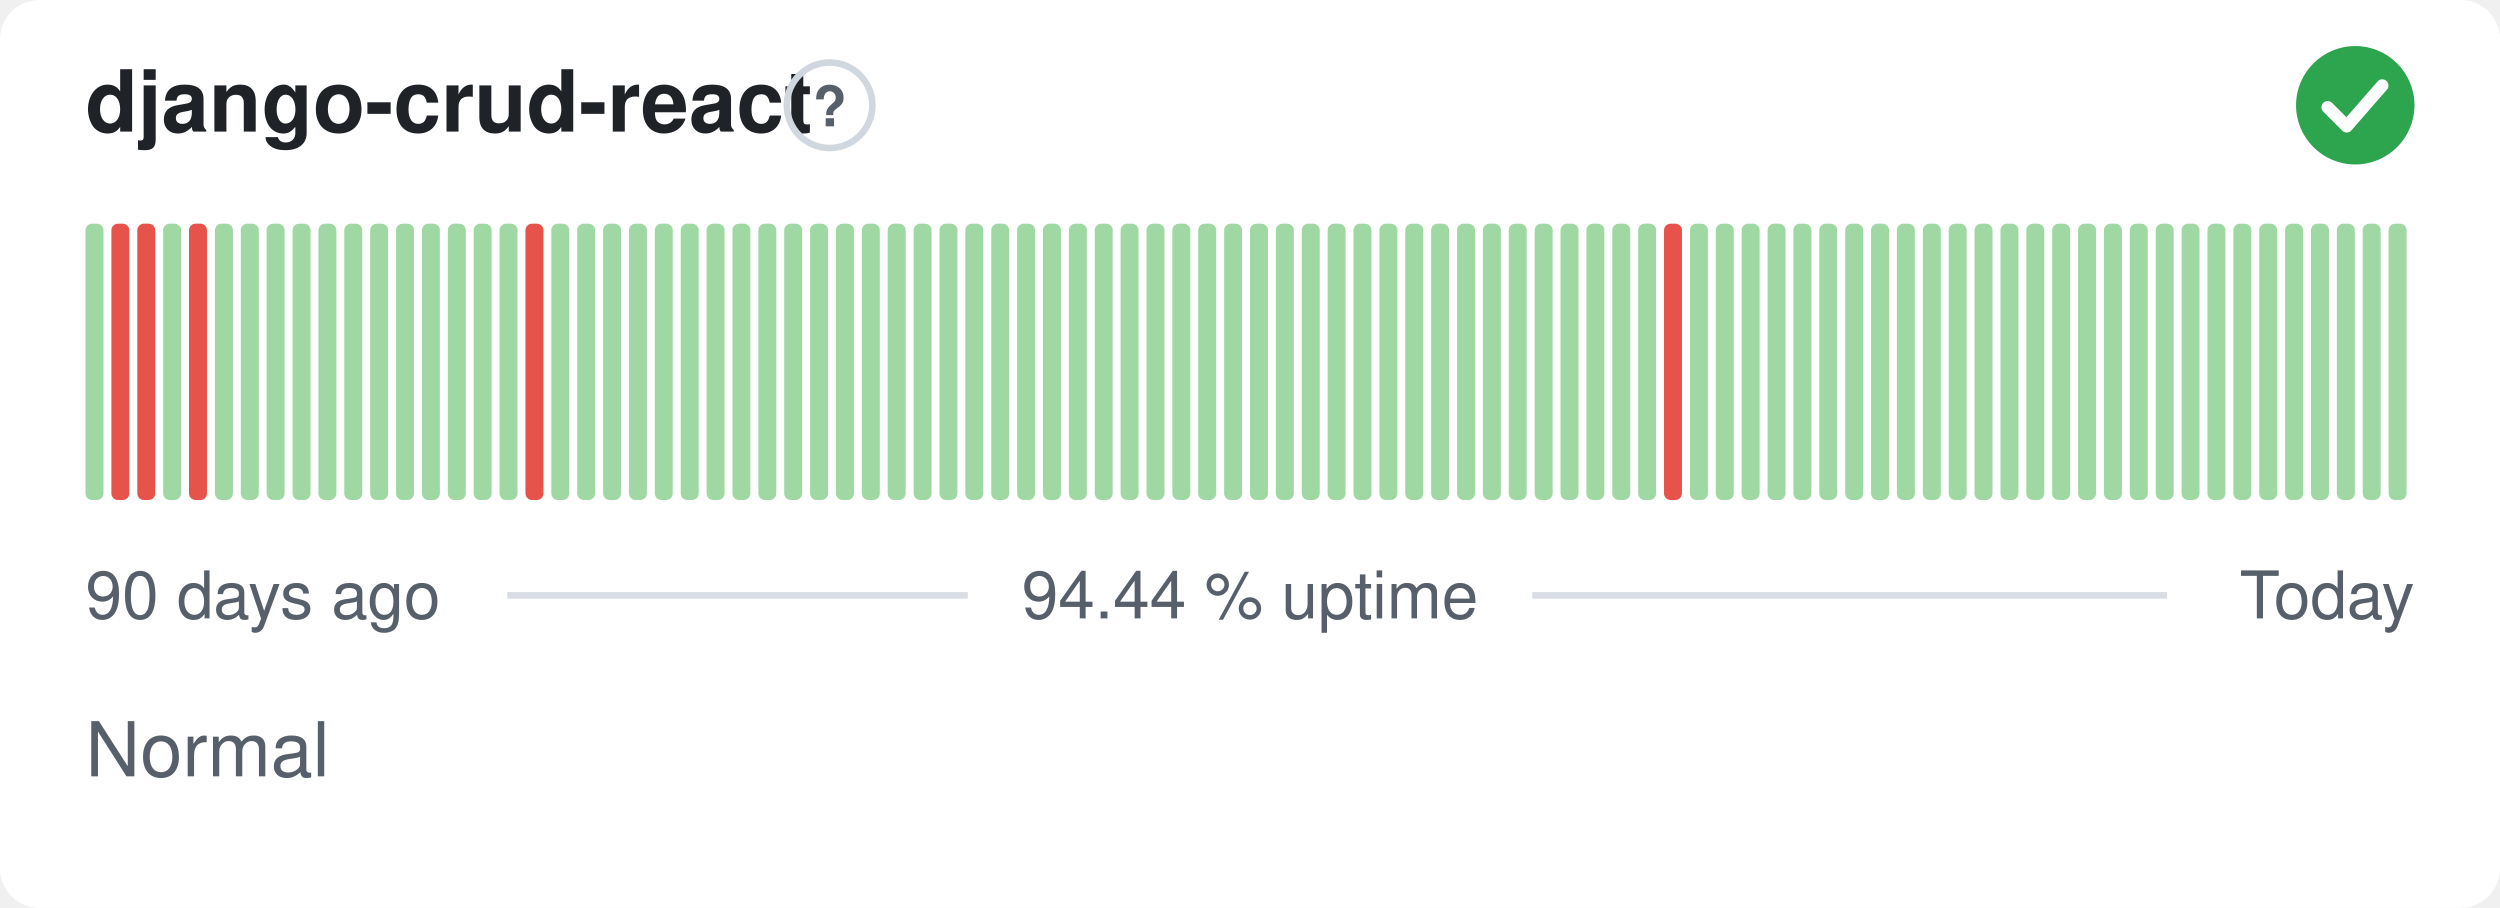
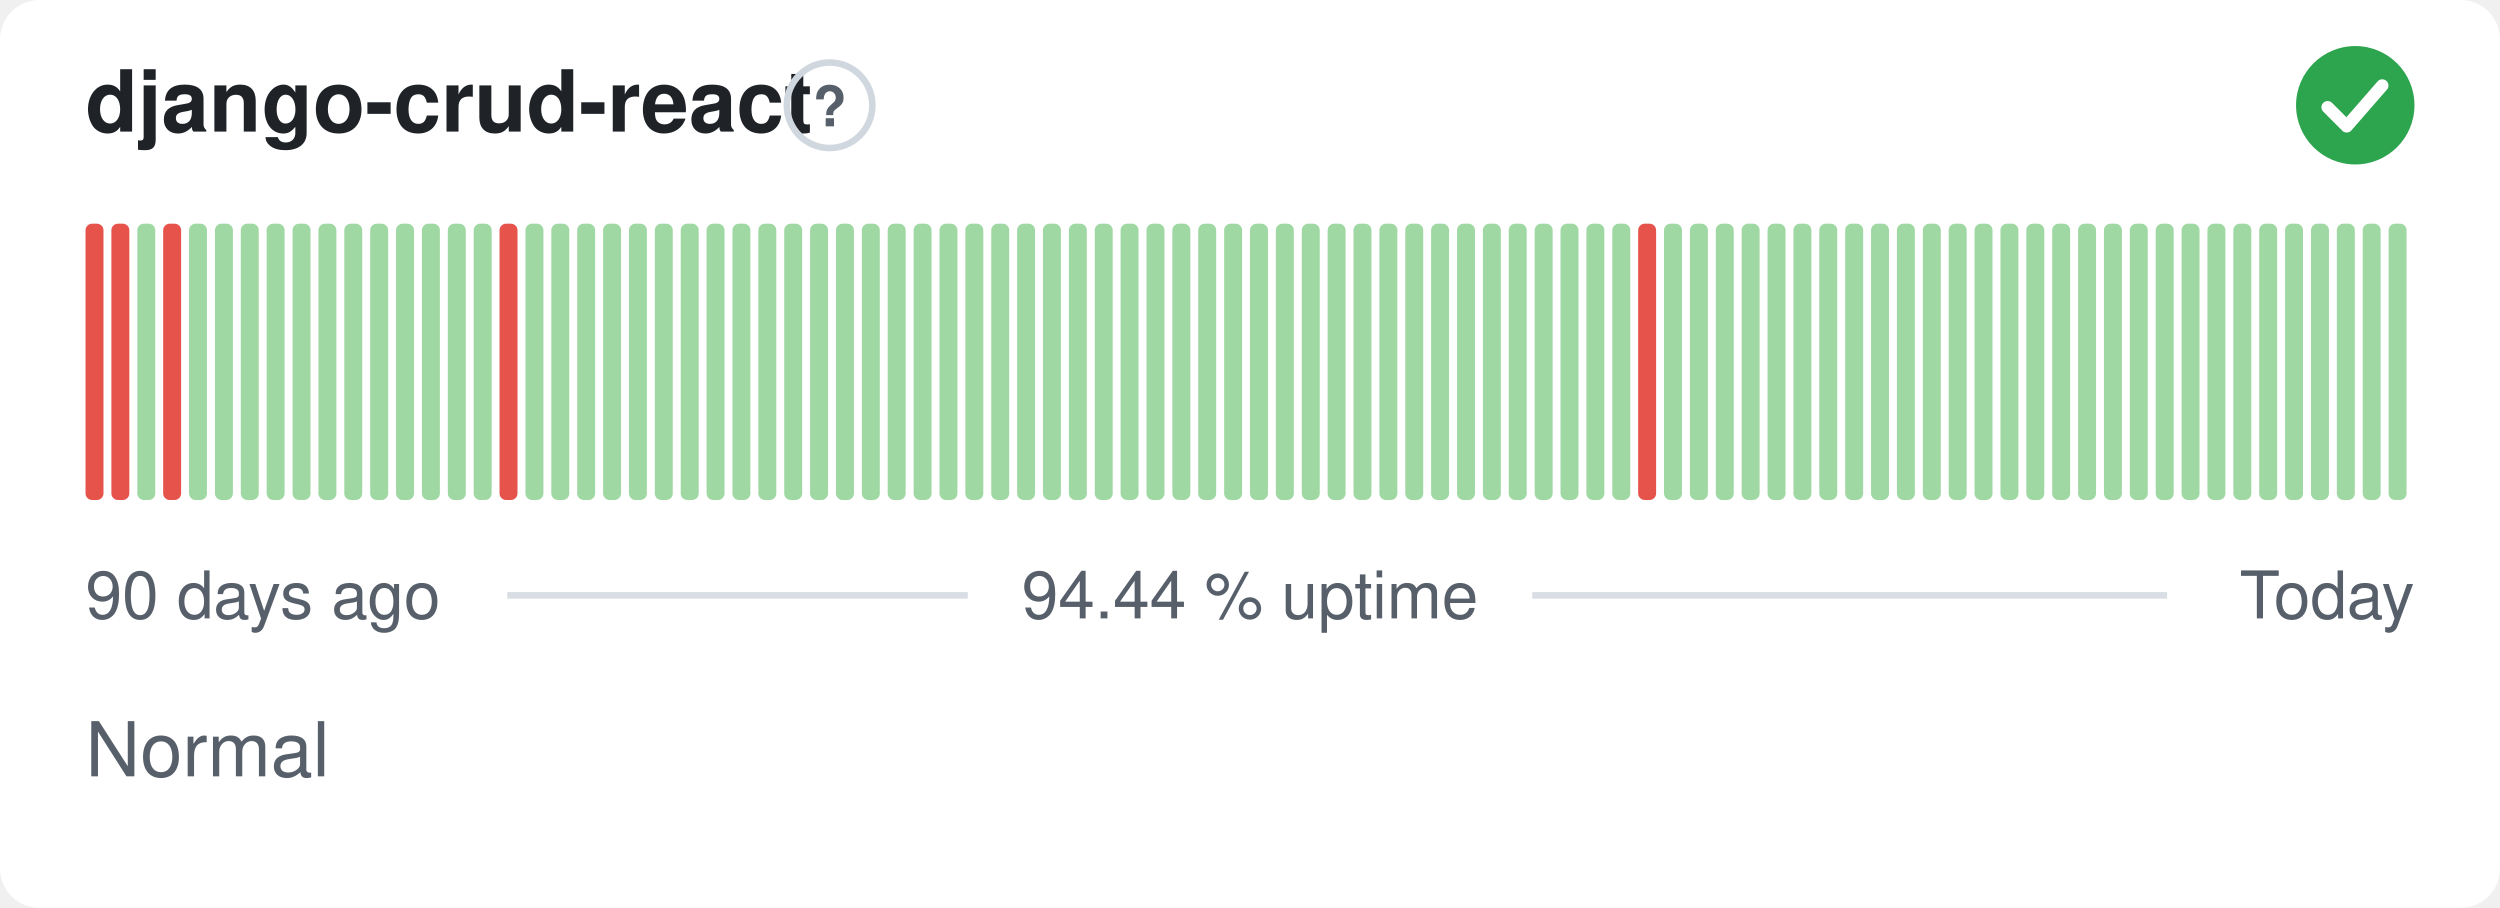
<svg xmlns="http://www.w3.org/2000/svg" width="380" height="138" viewBox="0 0 380 138" role="img" aria-label="django-crud-react: Normal, 94.44 % uptime over the last 90 days" font-family="-apple-system,BlinkMacSystemFont,'Segoe UI',Helvetica,Arial,sans-serif">
  <style>
    @media (prefers-color-scheme: dark) {
      .bg { fill: #0d1117 }
      .title { fill: #e6edf3 }
      .muted { fill: #8b949e }
      .hint { stroke: #30363d }
      .rule { stroke: #30363d }
      .nodata { fill: #21262d }
    }
  </style>
  <rect class="bg" width="380" height="138" rx="6" fill="#ffffff" />
  <text class="title" x="13" y="20" font-size="13" font-weight="600" fill="#1f2328">django-crud-react</text>
  <circle class="hint" cx="126.1" cy="16" r="6.5" fill="none" stroke="#d0d7de" stroke-width="1" />
  <text class="muted" x="126.1" y="19.2" text-anchor="middle" font-size="8.5" font-weight="700" fill="#57606a">?</text>
  <circle cx="358" cy="16" r="9" fill="#2da44e" />
  <path d="M353.80 16.30l2.90 2.90 5.40 -6.20" fill="none" stroke="#fff" stroke-width="1.89" stroke-linecap="round" stroke-linejoin="round" />
-   <rect x="13.00" y="34.00" width="2.73" height="42.00" rx="1" fill="#9fd8a3" />
+   <rect x="13.00" y="34.00" width="2.73" height="42.00" rx="1" fill="#e5534b" />
  <rect x="16.93" y="34.00" width="2.73" height="42.00" rx="1" fill="#e5534b" />
-   <rect x="20.87" y="34.00" width="2.73" height="42.00" rx="1" fill="#e5534b" />
-   <rect x="24.80" y="34.00" width="2.73" height="42.00" rx="1" fill="#9fd8a3" />
-   <rect x="28.73" y="34.00" width="2.73" height="42.00" rx="1" fill="#e5534b" />
+   <rect x="20.87" y="34.00" width="2.73" height="42.00" rx="1" fill="#9fd8a3" />
+   <rect x="24.80" y="34.00" width="2.73" height="42.00" rx="1" fill="#e5534b" />
+   <rect x="28.73" y="34.00" width="2.73" height="42.00" rx="1" fill="#9fd8a3" />
  <rect x="32.67" y="34.00" width="2.73" height="42.00" rx="1" fill="#9fd8a3" />
  <rect x="36.60" y="34.00" width="2.73" height="42.00" rx="1" fill="#9fd8a3" />
  <rect x="40.53" y="34.00" width="2.73" height="42.00" rx="1" fill="#9fd8a3" />
  <rect x="44.47" y="34.00" width="2.73" height="42.00" rx="1" fill="#9fd8a3" />
  <rect x="48.40" y="34.00" width="2.73" height="42.00" rx="1" fill="#9fd8a3" />
  <rect x="52.33" y="34.00" width="2.73" height="42.00" rx="1" fill="#9fd8a3" />
  <rect x="56.27" y="34.00" width="2.73" height="42.00" rx="1" fill="#9fd8a3" />
  <rect x="60.20" y="34.00" width="2.73" height="42.00" rx="1" fill="#9fd8a3" />
  <rect x="64.13" y="34.00" width="2.73" height="42.00" rx="1" fill="#9fd8a3" />
  <rect x="68.07" y="34.00" width="2.73" height="42.00" rx="1" fill="#9fd8a3" />
  <rect x="72.00" y="34.00" width="2.73" height="42.00" rx="1" fill="#9fd8a3" />
-   <rect x="75.93" y="34.00" width="2.73" height="42.00" rx="1" fill="#9fd8a3" />
-   <rect x="79.87" y="34.00" width="2.73" height="42.00" rx="1" fill="#e5534b" />
+   <rect x="75.93" y="34.00" width="2.73" height="42.00" rx="1" fill="#e5534b" />
+   <rect x="79.87" y="34.00" width="2.73" height="42.00" rx="1" fill="#9fd8a3" />
  <rect x="83.80" y="34.00" width="2.73" height="42.00" rx="1" fill="#9fd8a3" />
  <rect x="87.73" y="34.00" width="2.73" height="42.00" rx="1" fill="#9fd8a3" />
  <rect x="91.67" y="34.00" width="2.73" height="42.00" rx="1" fill="#9fd8a3" />
  <rect x="95.60" y="34.00" width="2.73" height="42.00" rx="1" fill="#9fd8a3" />
  <rect x="99.53" y="34.00" width="2.73" height="42.00" rx="1" fill="#9fd8a3" />
  <rect x="103.47" y="34.00" width="2.73" height="42.00" rx="1" fill="#9fd8a3" />
  <rect x="107.40" y="34.00" width="2.73" height="42.00" rx="1" fill="#9fd8a3" />
  <rect x="111.33" y="34.00" width="2.73" height="42.00" rx="1" fill="#9fd8a3" />
  <rect x="115.27" y="34.00" width="2.73" height="42.00" rx="1" fill="#9fd8a3" />
  <rect x="119.20" y="34.00" width="2.73" height="42.00" rx="1" fill="#9fd8a3" />
  <rect x="123.13" y="34.00" width="2.73" height="42.00" rx="1" fill="#9fd8a3" />
  <rect x="127.07" y="34.00" width="2.73" height="42.00" rx="1" fill="#9fd8a3" />
  <rect x="131.00" y="34.00" width="2.73" height="42.00" rx="1" fill="#9fd8a3" />
  <rect x="134.93" y="34.00" width="2.73" height="42.00" rx="1" fill="#9fd8a3" />
  <rect x="138.87" y="34.00" width="2.73" height="42.00" rx="1" fill="#9fd8a3" />
  <rect x="142.80" y="34.00" width="2.73" height="42.00" rx="1" fill="#9fd8a3" />
  <rect x="146.73" y="34.00" width="2.73" height="42.00" rx="1" fill="#9fd8a3" />
  <rect x="150.67" y="34.00" width="2.73" height="42.00" rx="1" fill="#9fd8a3" />
  <rect x="154.60" y="34.00" width="2.73" height="42.00" rx="1" fill="#9fd8a3" />
  <rect x="158.53" y="34.00" width="2.73" height="42.00" rx="1" fill="#9fd8a3" />
  <rect x="162.47" y="34.00" width="2.73" height="42.00" rx="1" fill="#9fd8a3" />
  <rect x="166.40" y="34.00" width="2.73" height="42.00" rx="1" fill="#9fd8a3" />
  <rect x="170.33" y="34.00" width="2.73" height="42.00" rx="1" fill="#9fd8a3" />
  <rect x="174.27" y="34.00" width="2.73" height="42.00" rx="1" fill="#9fd8a3" />
  <rect x="178.20" y="34.00" width="2.73" height="42.00" rx="1" fill="#9fd8a3" />
  <rect x="182.13" y="34.00" width="2.73" height="42.00" rx="1" fill="#9fd8a3" />
  <rect x="186.07" y="34.00" width="2.73" height="42.00" rx="1" fill="#9fd8a3" />
  <rect x="190.00" y="34.00" width="2.73" height="42.00" rx="1" fill="#9fd8a3" />
  <rect x="193.93" y="34.00" width="2.73" height="42.00" rx="1" fill="#9fd8a3" />
  <rect x="197.87" y="34.00" width="2.73" height="42.00" rx="1" fill="#9fd8a3" />
  <rect x="201.80" y="34.00" width="2.73" height="42.00" rx="1" fill="#9fd8a3" />
  <rect x="205.73" y="34.00" width="2.73" height="42.00" rx="1" fill="#9fd8a3" />
  <rect x="209.67" y="34.00" width="2.73" height="42.00" rx="1" fill="#9fd8a3" />
  <rect x="213.60" y="34.00" width="2.73" height="42.00" rx="1" fill="#9fd8a3" />
  <rect x="217.53" y="34.00" width="2.73" height="42.00" rx="1" fill="#9fd8a3" />
  <rect x="221.47" y="34.00" width="2.73" height="42.00" rx="1" fill="#9fd8a3" />
  <rect x="225.40" y="34.00" width="2.73" height="42.00" rx="1" fill="#9fd8a3" />
  <rect x="229.33" y="34.00" width="2.73" height="42.00" rx="1" fill="#9fd8a3" />
  <rect x="233.27" y="34.00" width="2.73" height="42.00" rx="1" fill="#9fd8a3" />
  <rect x="237.20" y="34.00" width="2.73" height="42.00" rx="1" fill="#9fd8a3" />
  <rect x="241.13" y="34.00" width="2.73" height="42.00" rx="1" fill="#9fd8a3" />
  <rect x="245.07" y="34.00" width="2.73" height="42.00" rx="1" fill="#9fd8a3" />
-   <rect x="249.00" y="34.00" width="2.73" height="42.00" rx="1" fill="#9fd8a3" />
-   <rect x="252.93" y="34.00" width="2.73" height="42.00" rx="1" fill="#e5534b" />
+   <rect x="249.00" y="34.00" width="2.73" height="42.00" rx="1" fill="#e5534b" />
+   <rect x="252.93" y="34.00" width="2.73" height="42.00" rx="1" fill="#9fd8a3" />
  <rect x="256.87" y="34.00" width="2.73" height="42.00" rx="1" fill="#9fd8a3" />
  <rect x="260.80" y="34.00" width="2.73" height="42.00" rx="1" fill="#9fd8a3" />
  <rect x="264.73" y="34.00" width="2.73" height="42.00" rx="1" fill="#9fd8a3" />
  <rect x="268.67" y="34.00" width="2.73" height="42.00" rx="1" fill="#9fd8a3" />
  <rect x="272.60" y="34.00" width="2.73" height="42.00" rx="1" fill="#9fd8a3" />
  <rect x="276.53" y="34.00" width="2.73" height="42.00" rx="1" fill="#9fd8a3" />
  <rect x="280.47" y="34.00" width="2.73" height="42.00" rx="1" fill="#9fd8a3" />
  <rect x="284.40" y="34.00" width="2.73" height="42.00" rx="1" fill="#9fd8a3" />
  <rect x="288.33" y="34.00" width="2.73" height="42.00" rx="1" fill="#9fd8a3" />
  <rect x="292.27" y="34.00" width="2.73" height="42.00" rx="1" fill="#9fd8a3" />
  <rect x="296.20" y="34.00" width="2.73" height="42.00" rx="1" fill="#9fd8a3" />
  <rect x="300.13" y="34.00" width="2.73" height="42.00" rx="1" fill="#9fd8a3" />
  <rect x="304.07" y="34.00" width="2.73" height="42.00" rx="1" fill="#9fd8a3" />
  <rect x="308.00" y="34.00" width="2.73" height="42.00" rx="1" fill="#9fd8a3" />
  <rect x="311.93" y="34.00" width="2.73" height="42.00" rx="1" fill="#9fd8a3" />
  <rect x="315.87" y="34.00" width="2.73" height="42.00" rx="1" fill="#9fd8a3" />
  <rect x="319.80" y="34.00" width="2.73" height="42.00" rx="1" fill="#9fd8a3" />
  <rect x="323.73" y="34.00" width="2.73" height="42.00" rx="1" fill="#9fd8a3" />
  <rect x="327.67" y="34.00" width="2.73" height="42.00" rx="1" fill="#9fd8a3" />
  <rect x="331.60" y="34.00" width="2.73" height="42.00" rx="1" fill="#9fd8a3" />
  <rect x="335.53" y="34.00" width="2.73" height="42.00" rx="1" fill="#9fd8a3" />
  <rect x="339.47" y="34.00" width="2.73" height="42.00" rx="1" fill="#9fd8a3" />
  <rect x="343.40" y="34.00" width="2.73" height="42.00" rx="1" fill="#9fd8a3" />
  <rect x="347.33" y="34.00" width="2.73" height="42.00" rx="1" fill="#9fd8a3" />
  <rect x="351.27" y="34.00" width="2.73" height="42.00" rx="1" fill="#9fd8a3" />
  <rect x="355.20" y="34.00" width="2.73" height="42.00" rx="1" fill="#9fd8a3" />
  <rect x="359.13" y="34.00" width="2.73" height="42.00" rx="1" fill="#9fd8a3" />
  <rect x="363.07" y="34.00" width="2.73" height="42.00" rx="1" fill="#9fd8a3" />
  <text class="muted" x="13" y="94" font-size="10" fill="#57606a">90 days ago</text>
  <text class="muted" x="190" y="94" text-anchor="middle" font-size="10" fill="#57606a">94.44 % uptime</text>
  <text class="muted" x="367" y="94" text-anchor="end" font-size="10" fill="#57606a">Today</text>
  <line class="rule" x1="77.1" y1="90.5" x2="147.1" y2="90.5" stroke="#d8dee4" stroke-width="1" />
  <line class="rule" x1="232.9" y1="90.5" x2="329.4" y2="90.5" stroke="#d8dee4" stroke-width="1" />
  <text class="muted" x="13" y="118" font-size="11.5" fill="#57606a">Normal</text>
</svg>
